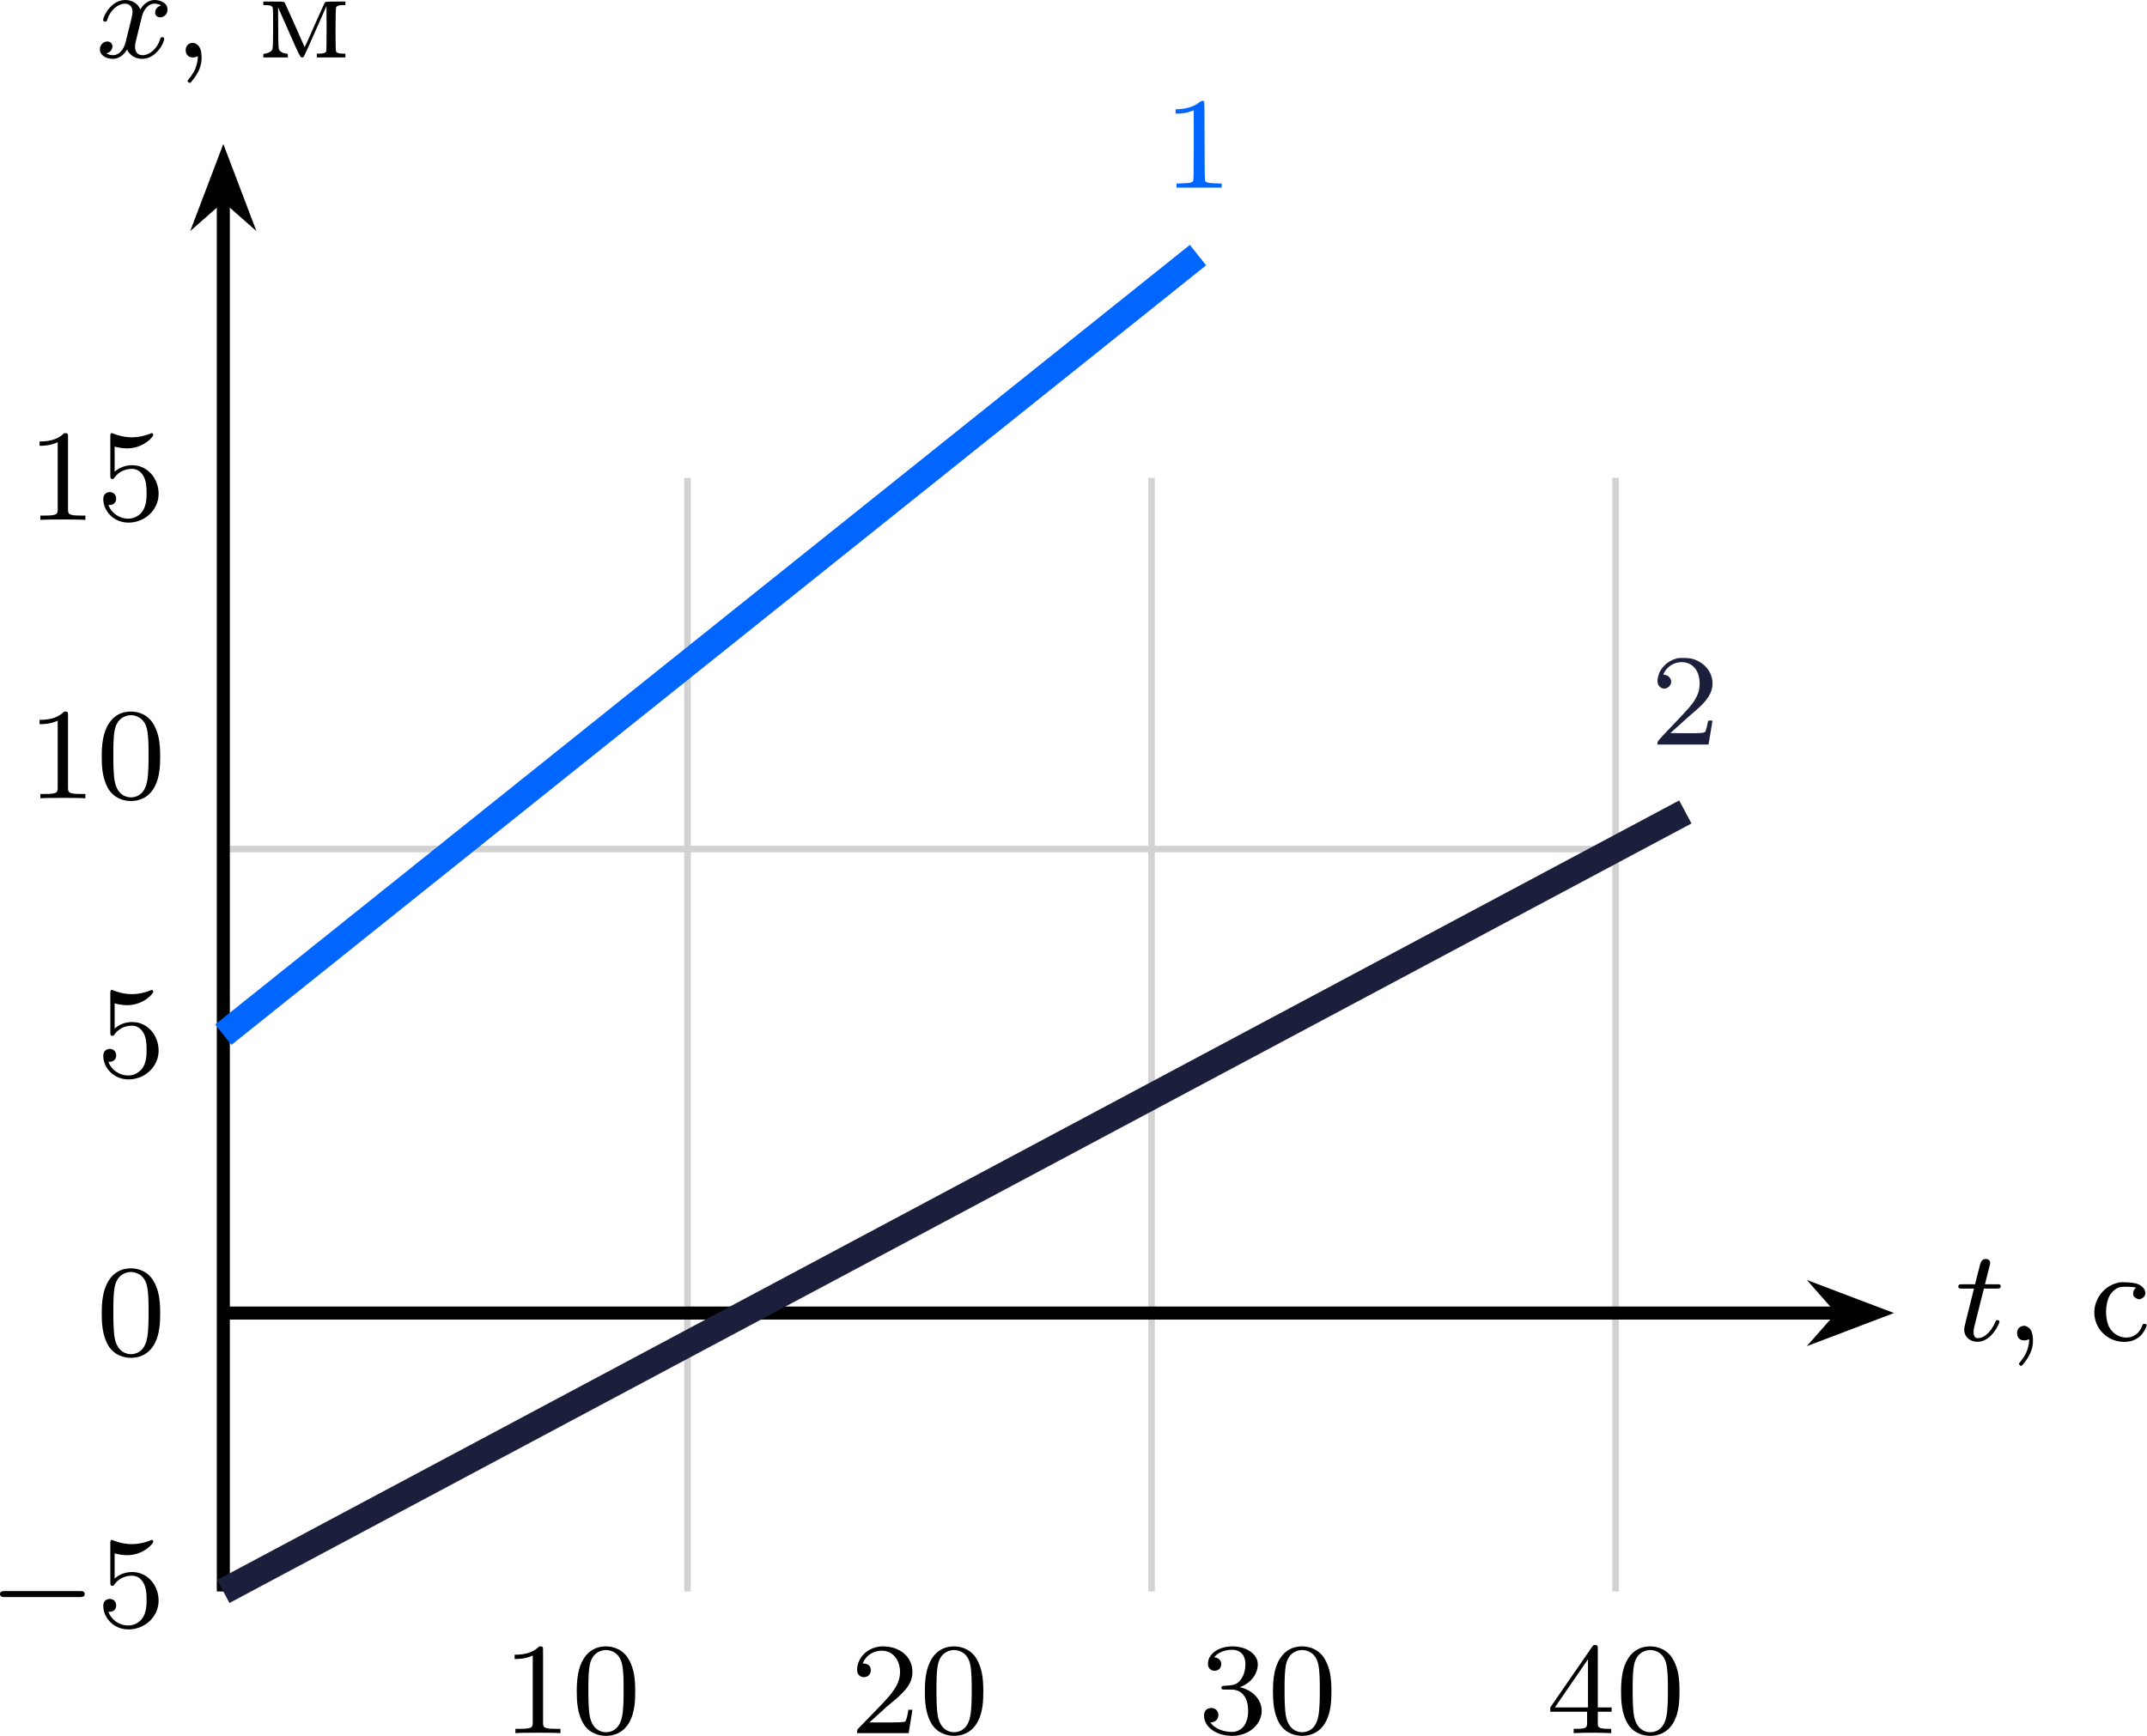
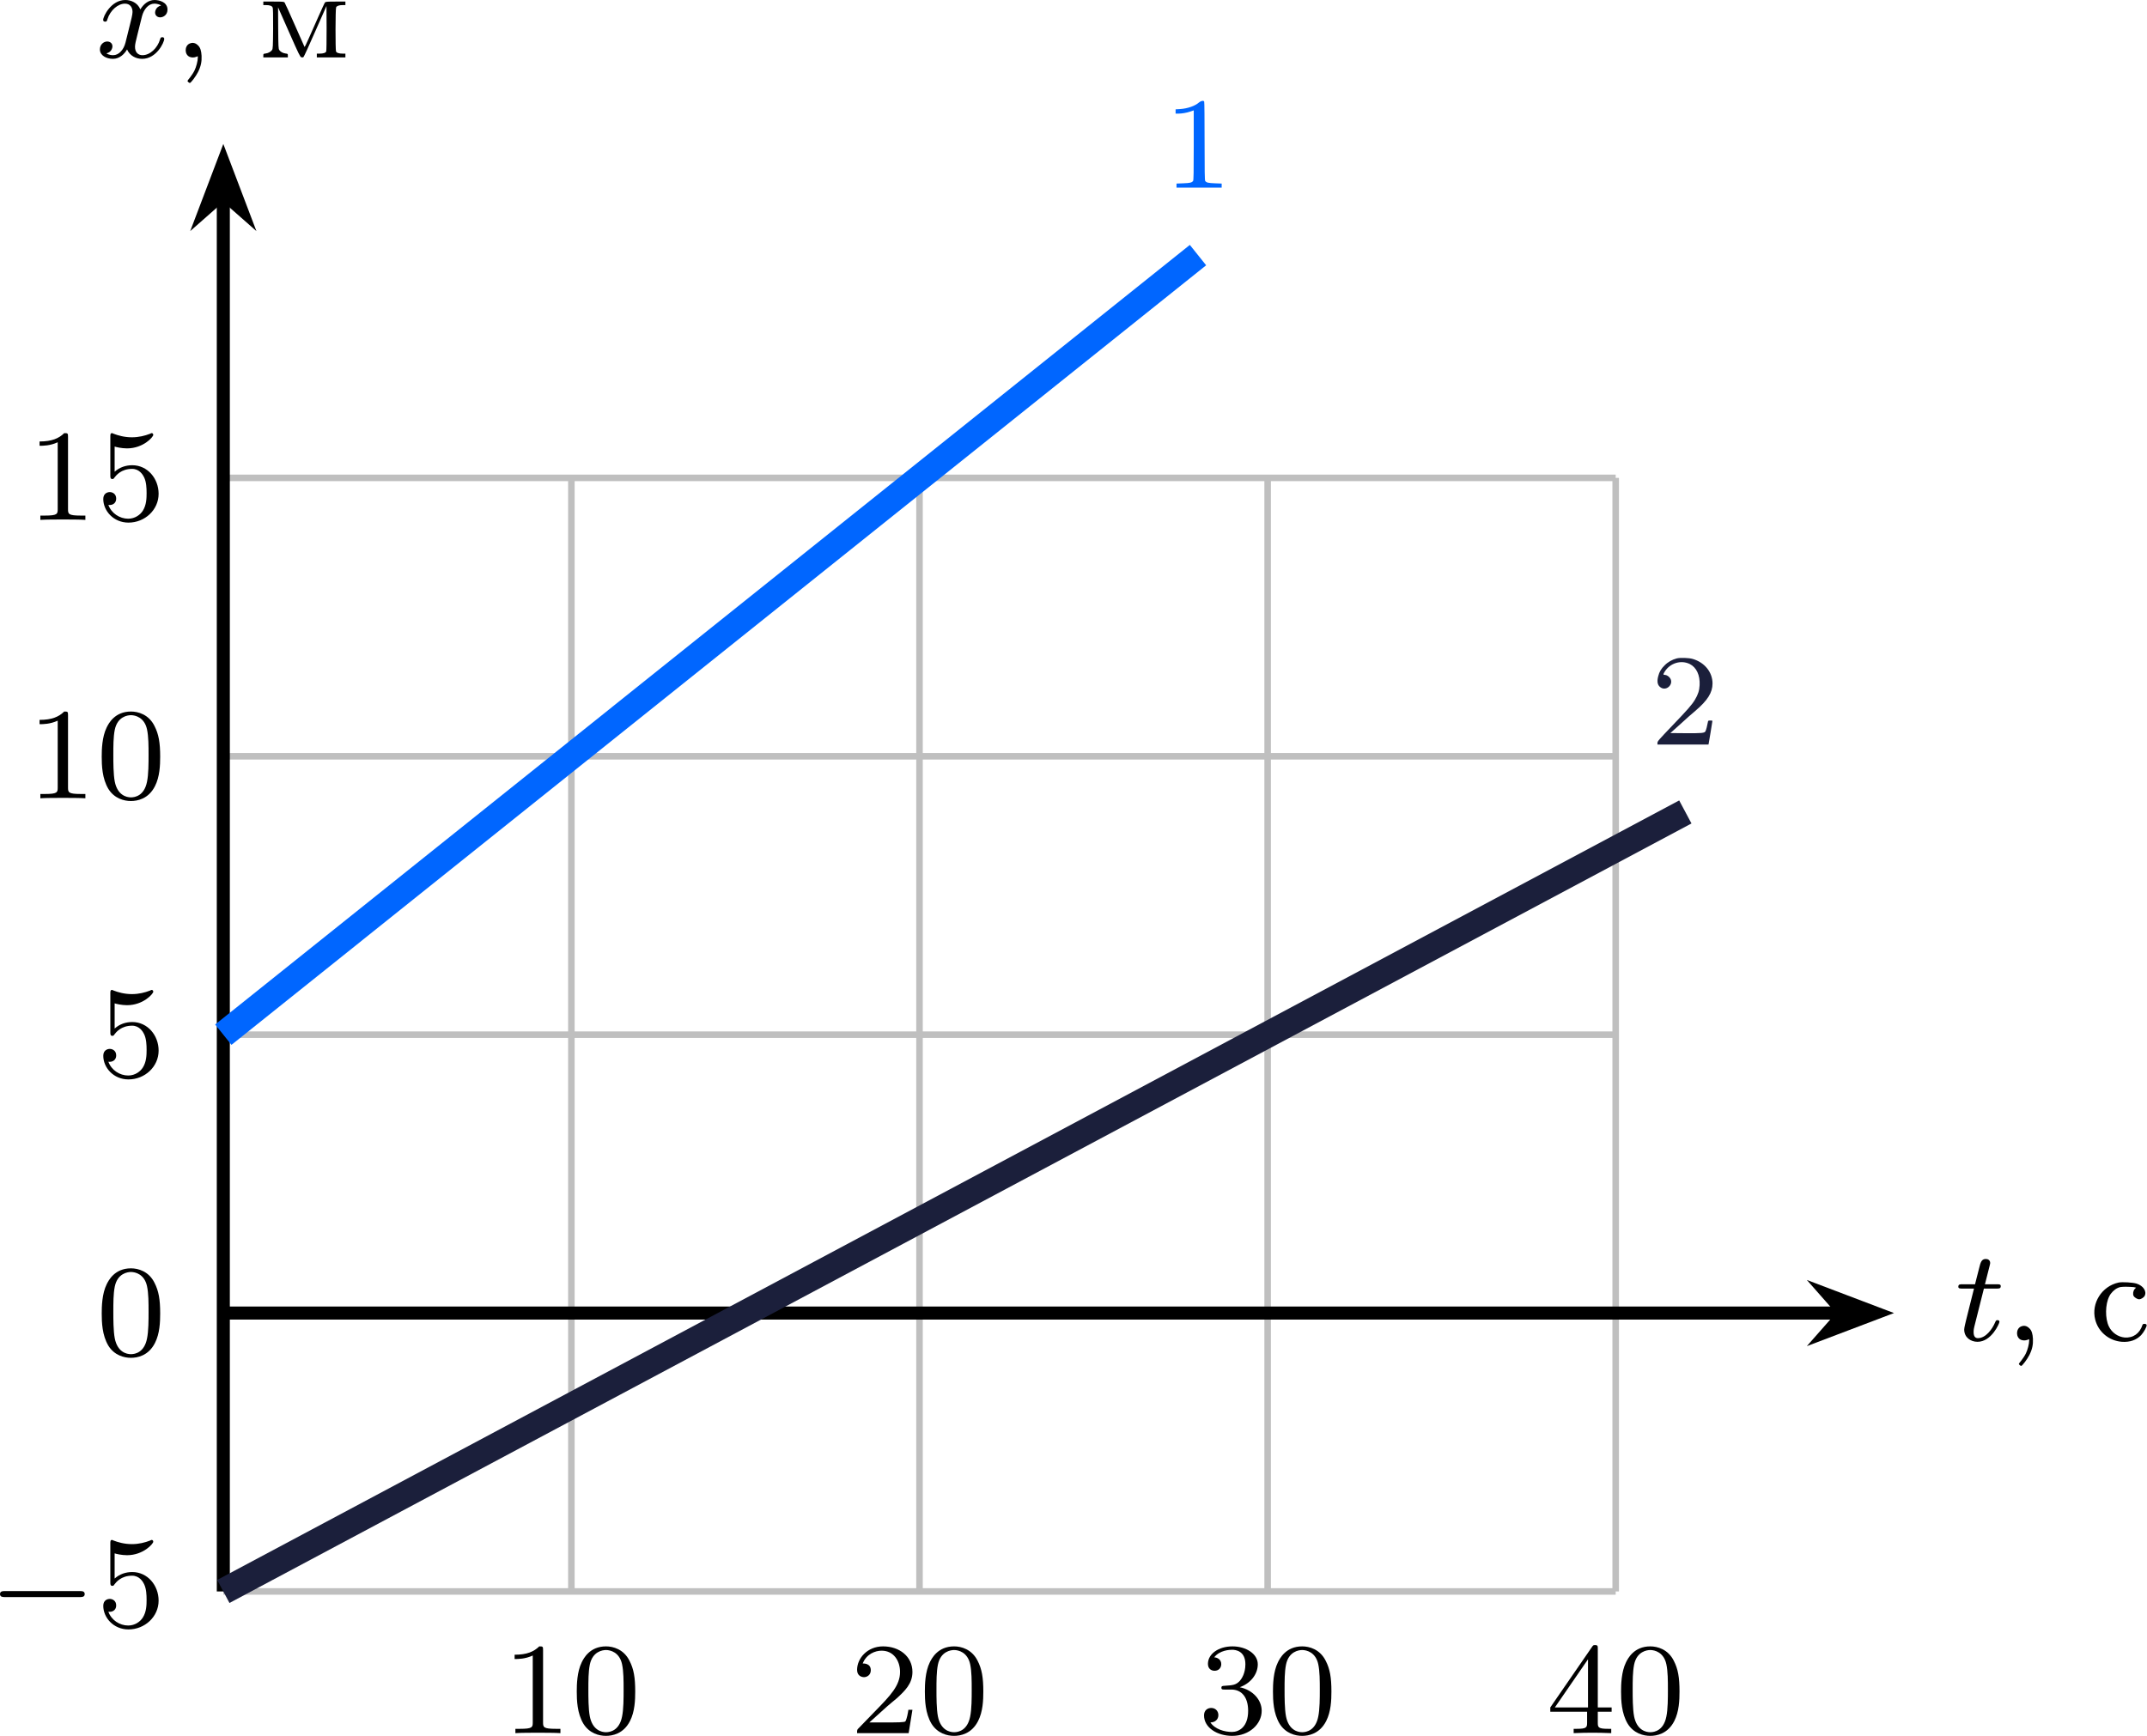
<svg xmlns="http://www.w3.org/2000/svg" xmlns:xlink="http://www.w3.org/1999/xlink" version="1.1" width="170.466pt" height="137.863pt" viewBox="-65.987 -66.772 131.128 106.048">
  <defs>
    <path id="g0-0" d="M5.571-1.809C5.699-1.809 5.874-1.809 5.874-1.993S5.699-2.176 5.571-2.176H1.004C.877-2.176 .701-2.176 .701-1.993S.877-1.809 1.004-1.809H5.571Z" />
    <path id="g2-48" d="M3.897-2.542C3.897-3.395 3.81-3.913 3.547-4.423C3.196-5.125 2.55-5.3 2.112-5.3C1.108-5.3 .741-4.551 .63-4.328C.343-3.746 .327-2.957 .327-2.542C.327-2.016 .351-1.211 .733-.574C1.1 .016 1.69 .167 2.112 .167C2.495 .167 3.18 .048 3.579-.741C3.873-1.315 3.897-2.024 3.897-2.542ZM2.112-.056C1.841-.056 1.291-.183 1.124-1.02C1.036-1.474 1.036-2.224 1.036-2.638C1.036-3.188 1.036-3.746 1.124-4.184C1.291-4.997 1.913-5.077 2.112-5.077C2.383-5.077 2.933-4.941 3.092-4.216C3.188-3.778 3.188-3.18 3.188-2.638C3.188-2.168 3.188-1.451 3.092-1.004C2.925-.167 2.375-.056 2.112-.056Z" />
    <path id="g2-49" d="M2.503-5.077C2.503-5.292 2.487-5.3 2.271-5.3C1.945-4.981 1.522-4.79 .765-4.79V-4.527C.98-4.527 1.411-4.527 1.873-4.742V-.654C1.873-.359 1.849-.263 1.092-.263H.813V0C1.14-.024 1.825-.024 2.184-.024S3.236-.024 3.563 0V-.263H3.284C2.527-.263 2.503-.359 2.503-.654V-5.077Z" />
    <path id="g2-50" d="M2.248-1.626C2.375-1.745 2.71-2.008 2.837-2.12C3.332-2.574 3.802-3.013 3.802-3.738C3.802-4.686 3.005-5.3 2.008-5.3C1.052-5.3 .422-4.575 .422-3.866C.422-3.475 .733-3.419 .845-3.419C1.012-3.419 1.259-3.539 1.259-3.842C1.259-4.256 .861-4.256 .765-4.256C.996-4.838 1.53-5.037 1.921-5.037C2.662-5.037 3.045-4.407 3.045-3.738C3.045-2.909 2.463-2.303 1.522-1.339L.518-.303C.422-.215 .422-.199 .422 0H3.571L3.802-1.427H3.555C3.531-1.267 3.467-.869 3.371-.717C3.324-.654 2.718-.654 2.59-.654H1.172L2.248-1.626Z" />
    <path id="g2-51" d="M2.016-2.662C2.646-2.662 3.045-2.2 3.045-1.363C3.045-.367 2.479-.072 2.056-.072C1.618-.072 1.02-.231 .741-.654C1.028-.654 1.227-.837 1.227-1.1C1.227-1.355 1.044-1.538 .789-1.538C.574-1.538 .351-1.403 .351-1.084C.351-.327 1.164 .167 2.072 .167C3.132 .167 3.873-.566 3.873-1.363C3.873-2.024 3.347-2.63 2.534-2.805C3.164-3.029 3.634-3.571 3.634-4.208S2.917-5.3 2.088-5.3C1.235-5.3 .59-4.838 .59-4.232C.59-3.937 .789-3.81 .996-3.81C1.243-3.81 1.403-3.985 1.403-4.216C1.403-4.511 1.148-4.623 .972-4.631C1.307-5.069 1.921-5.093 2.064-5.093C2.271-5.093 2.877-5.029 2.877-4.208C2.877-3.65 2.646-3.316 2.534-3.188C2.295-2.941 2.112-2.925 1.626-2.893C1.474-2.885 1.411-2.877 1.411-2.774C1.411-2.662 1.482-2.662 1.618-2.662H2.016Z" />
    <path id="g2-52" d="M3.14-5.157C3.14-5.316 3.14-5.38 2.973-5.38C2.869-5.38 2.861-5.372 2.782-5.26L.239-1.57V-1.307H2.487V-.646C2.487-.351 2.463-.263 1.849-.263H1.666V0C2.343-.024 2.359-.024 2.813-.024S3.284-.024 3.961 0V-.263H3.778C3.164-.263 3.14-.351 3.14-.646V-1.307H3.985V-1.57H3.14V-5.157ZM2.542-4.511V-1.57H.518L2.542-4.511Z" />
    <path id="g2-53" d="M1.116-4.479C1.219-4.447 1.538-4.368 1.873-4.368C2.869-4.368 3.475-5.069 3.475-5.189C3.475-5.276 3.419-5.3 3.379-5.3C3.363-5.3 3.347-5.3 3.276-5.26C2.965-5.141 2.598-5.045 2.168-5.045C1.698-5.045 1.307-5.165 1.06-5.26C.98-5.3 .964-5.3 .956-5.3C.853-5.3 .853-5.212 .853-5.069V-2.734C.853-2.59 .853-2.495 .98-2.495C1.044-2.495 1.068-2.527 1.108-2.59C1.203-2.71 1.506-3.116 2.184-3.116C2.63-3.116 2.845-2.75 2.917-2.598C3.053-2.311 3.068-1.945 3.068-1.634C3.068-1.339 3.061-.909 2.837-.558C2.686-.319 2.367-.072 1.945-.072C1.427-.072 .917-.399 .733-.917C.757-.909 .805-.909 .813-.909C1.036-.909 1.211-1.052 1.211-1.299C1.211-1.594 .98-1.698 .821-1.698C.677-1.698 .422-1.618 .422-1.275C.422-.558 1.044 .167 1.961 .167C2.957 .167 3.802-.606 3.802-1.594C3.802-2.519 3.132-3.339 2.192-3.339C1.793-3.339 1.419-3.212 1.116-2.941V-4.479Z" />
    <path id="g3-44" d="M.964-.853C.646-.709 .646-.175 .972-.04C1.1 .008 1.227 .008 1.363-.04L1.467-.08V.016C1.467 .207 1.371 .582 1.267 .789C1.211 .909 1.092 1.092 1.004 1.203C.909 1.315 .837 1.419 .837 1.427C.837 1.467 .94 1.554 .98 1.554C1.044 1.554 1.355 1.14 1.482 .885C1.658 .534 1.714 .247 1.698-.104C1.682-.406 1.618-.606 1.498-.725C1.339-.893 1.164-.94 .964-.853Z" />
    <path id="g3-49" d="M2.192-5.22C1.929-4.989 1.482-4.838 1.02-4.806L.749-4.79V-4.655V-4.527H.901C1.124-4.527 1.419-4.575 1.65-4.655L1.857-4.726V-2.59C1.857-.964 1.849-.446 1.817-.414C1.737-.311 1.634-.287 1.219-.271L.805-.255V-.135V-.008H2.184H3.563V-.135V-.255L3.148-.271C2.742-.287 2.63-.311 2.558-.414C2.527-.446 2.519-1.02 2.519-2.837C2.519-4.144 2.511-5.236 2.495-5.26C2.471-5.34 2.303-5.316 2.192-5.22Z" />
    <path id="g3-50" d="M1.586-5.26C1.315-5.189 1.044-5.037 .853-4.838C.646-4.639 .526-4.439 .462-4.176C.367-3.826 .422-3.602 .63-3.475C.98-3.26 1.411-3.69 1.196-4.041C1.124-4.16 .972-4.256 .861-4.256S.757-4.296 .869-4.471C1.196-4.981 1.857-5.181 2.391-4.918C2.798-4.71 3.021-4.24 2.989-3.626C2.973-3.3 2.893-3.053 2.702-2.734C2.519-2.431 2.271-2.144 1.299-1.132C.486-.279 .414-.199 .414-.104V0H1.977H3.531L3.547-.08C3.555-.128 3.602-.414 3.658-.733C3.706-1.044 3.754-1.339 3.762-1.387C3.778-1.467 3.778-1.467 3.642-1.467C3.515-1.467 3.507-1.467 3.491-1.355C3.459-1.164 3.387-.893 3.347-.813C3.292-.701 3.14-.685 2.096-.693L1.203-.701L1.809-1.243C2.136-1.546 2.55-1.913 2.726-2.056C3.475-2.694 3.778-3.172 3.778-3.73C3.778-4.415 3.3-5.013 2.574-5.228C2.335-5.3 1.793-5.316 1.586-5.26Z" />
    <path id="g3-236" d="M.295-3.308V-3.204H.454C.693-3.204 .821-3.156 .861-3.061C.893-3.005 .893-2.63 .893-1.761C.885-.654 .877-.542 .829-.462C.749-.351 .606-.271 .438-.247C.295-.231 .295-.223 .295-.12V-.008H1.044H1.793V-.12C1.793-.223 1.793-.231 1.65-.247C1.482-.271 1.339-.351 1.267-.462C1.219-.542 1.211-.654 1.203-1.809L1.196-3.068L1.865-1.554C2.455-.215 2.542-.04 2.614-.016C2.678 0 2.71 0 2.75-.032C2.782-.064 3.108-.773 3.475-1.618L4.152-3.148L4.16-1.801C4.16-.988 4.152-.422 4.136-.375C4.105-.287 3.961-.239 3.722-.239H3.563V-.12V-.008H4.439H5.308V-.12V-.239H5.149C4.918-.239 4.766-.287 4.734-.375C4.694-.486 4.694-2.973 4.742-3.068C4.782-3.156 4.918-3.204 5.149-3.204H5.308V-3.308V-3.419H4.71C4.224-3.419 4.105-3.411 4.065-3.371C4.041-3.347 3.858-2.949 3.65-2.479C3.443-2.016 3.172-1.403 3.053-1.132C2.933-.853 2.821-.638 2.813-.646C2.805-.662 2.534-1.267 2.216-1.993S1.618-3.332 1.594-3.363C1.554-3.411 1.482-3.419 .925-3.419H.295Z" />
    <path id="g3-241" d="M1.753-3.539C.725-3.316 .072-2.271 .327-1.275C.518-.518 1.18 .024 1.961 .08C2.447 .112 2.837-.024 3.132-.327C3.3-.51 3.491-.853 3.467-.948C3.459-1.028 3.244-1.044 3.22-.964C3.045-.422 2.646-.143 2.12-.183C1.714-.223 1.347-.478 1.164-.853C.925-1.339 .933-2.208 1.188-2.702C1.283-2.901 1.498-3.116 1.69-3.204C1.825-3.268 1.881-3.276 2.184-3.284C2.375-3.284 2.598-3.268 2.678-3.26L2.821-3.228L2.742-3.148C2.646-3.045 2.614-2.845 2.67-2.726C2.726-2.622 2.901-2.519 3.013-2.519S3.292-2.622 3.347-2.726C3.491-3.005 3.26-3.347 2.853-3.475C2.63-3.547 1.969-3.587 1.753-3.539Z" />
    <path id="g1-116" d="M1.761-3.172H2.542C2.694-3.172 2.79-3.172 2.79-3.324C2.79-3.435 2.686-3.435 2.55-3.435H1.825L2.112-4.567C2.144-4.686 2.144-4.726 2.144-4.734C2.144-4.902 2.016-4.981 1.881-4.981C1.61-4.981 1.554-4.766 1.467-4.407L1.219-3.435H.454C.303-3.435 .199-3.435 .199-3.284C.199-3.172 .303-3.172 .438-3.172H1.156L.677-1.259C.63-1.06 .558-.781 .558-.669C.558-.191 .948 .08 1.371 .08C2.224 .08 2.71-1.044 2.71-1.14C2.71-1.227 2.638-1.243 2.59-1.243C2.503-1.243 2.495-1.211 2.439-1.092C2.279-.709 1.881-.143 1.395-.143C1.227-.143 1.132-.255 1.132-.518C1.132-.669 1.156-.757 1.18-.861L1.761-3.172Z" />
    <path id="g1-120" d="M3.993-3.18C3.642-3.092 3.626-2.782 3.626-2.75C3.626-2.574 3.762-2.455 3.937-2.455S4.384-2.59 4.384-2.933C4.384-3.387 3.881-3.515 3.587-3.515C3.212-3.515 2.909-3.252 2.726-2.941C2.55-3.363 2.136-3.515 1.809-3.515C.94-3.515 .454-2.519 .454-2.295C.454-2.224 .51-2.192 .574-2.192C.669-2.192 .685-2.232 .709-2.327C.893-2.909 1.371-3.292 1.785-3.292C2.096-3.292 2.248-3.068 2.248-2.782C2.248-2.622 2.152-2.256 2.088-2C2.032-1.769 1.857-1.06 1.817-.909C1.706-.478 1.419-.143 1.06-.143C1.028-.143 .821-.143 .654-.255C1.02-.343 1.02-.677 1.02-.685C1.02-.869 .877-.98 .701-.98C.486-.98 .255-.797 .255-.494C.255-.128 .646 .08 1.052 .08C1.474 .08 1.769-.239 1.913-.494C2.088-.104 2.455 .08 2.837 .08C3.706 .08 4.184-.917 4.184-1.14C4.184-1.219 4.121-1.243 4.065-1.243C3.969-1.243 3.953-1.188 3.929-1.108C3.77-.574 3.316-.143 2.853-.143C2.59-.143 2.399-.319 2.399-.654C2.399-.813 2.447-.996 2.558-1.443C2.614-1.682 2.79-2.383 2.829-2.534C2.941-2.949 3.22-3.292 3.579-3.292C3.618-3.292 3.826-3.292 3.993-3.18Z" />
  </defs>
  <g id="page1">
-     <path d="M-52.348 13.445H32.691M-52.348-14.902H32.691M-52.348 30.453V-37.578M-24 30.453V-37.578M4.344 30.453V-37.578M32.684 30.453V-37.578" stroke="#d2d2d2" fill="none" stroke-width=".399" stroke-miterlimit="10" />
+     <path d="M-31.09 30.453V-37.578" stroke="#bfbfbf" fill="none" stroke-width=".399" stroke-miterlimit="10" />
+     <path d="M-9.828 30.453V-37.578" stroke="#bfbfbf" fill="none" stroke-width=".399" stroke-miterlimit="10" />
+     <path d="M11.434 30.453V-37.578" stroke="#bfbfbf" fill="none" stroke-width=".399" stroke-miterlimit="10" />
+     <path d="M32.691 30.453V-37.578" stroke="#bfbfbf" fill="none" stroke-width=".399" stroke-miterlimit="10" />
+     <path d="M-52.348 30.453H32.691" stroke="#bfbfbf" fill="none" stroke-width=".399" stroke-miterlimit="10" />
+     <path d="M-52.348-3.562H32.691" stroke="#bfbfbf" fill="none" stroke-width=".399" stroke-miterlimit="10" />
+     <path d="M-52.348-20.57H32.691" stroke="#bfbfbf" fill="none" stroke-width=".399" stroke-miterlimit="10" />
+     <path d="M-52.348-37.578H32.691" stroke="#bfbfbf" fill="none" stroke-width=".399" stroke-miterlimit="10" />
    <path d="M-52.348 13.445H46.477" stroke="#000" fill="none" stroke-width=".797" stroke-miterlimit="10" />
    <path d="M48.566 13.445L45.727 12.367L46.676 13.445L45.727 14.523Z" />
    <path d="M48.566 13.445L45.727 12.367L46.676 13.445L45.727 14.523Z" stroke="#000" fill="none" stroke-width=".797" stroke-miterlimit="10" />
    <g transform="matrix(1 0 0 1 105.7668 1.6764)">
      <use x="-52.348" y="13.445" xlink:href="#g1-116" />
      <use x="-49.29" y="13.445" xlink:href="#g3-44" />
      <use x="-44.116" y="13.445" xlink:href="#g3-241" />
    </g>
    <path d="M-52.348 30.453V-54.766" stroke="#000" fill="none" stroke-width=".797" stroke-miterlimit="10" />
    <path d="M-52.348-56.855L-53.426-54.016L-52.348-54.965L-51.27-54.016Z" />
    <path d="M-52.348-56.855L-53.426-54.016L-52.348-54.965L-51.27-54.016Z" stroke="#000" fill="none" stroke-width=".797" stroke-miterlimit="10" />
    <g transform="matrix(1 0 0 1 -7.7925 -76.7023)">
      <use x="-52.348" y="13.445" xlink:href="#g1-120" />
      <use x="-47.581" y="13.445" xlink:href="#g3-44" />
      <use x="-42.407" y="13.445" xlink:href="#g3-236" />
    </g>
    <g transform="matrix(1 0 0 1 -7.7532 -14.44008)">
      <use x="-52.348" y="13.445" xlink:href="#g2-53" />
    </g>
    <g transform="matrix(1 0 0 1 -11.9875 -31.4483)">
      <use x="-52.348" y="13.445" xlink:href="#g2-49" />
      <use x="-48.114" y="13.445" xlink:href="#g2-48" />
    </g>
    <g transform="matrix(1 0 0 1 -11.9875 -48.4566)">
      <use x="-52.348" y="13.445" xlink:href="#g2-49" />
      <use x="-48.114" y="13.445" xlink:href="#g2-53" />
    </g>
    <g transform="matrix(1 0 0 1 -7.7532 2.5682)">
      <use x="-52.348" y="13.445" xlink:href="#g2-48" />
    </g>
    <g transform="matrix(1 0 0 1 -14.3398 19.1613)">
      <use x="-52.348" y="13.445" xlink:href="#g0-0" />
      <use x="-45.762" y="13.445" xlink:href="#g2-53" />
    </g>
    <g transform="matrix(1 0 0 1 17.0259 25.6636)">
      <use x="-52.348" y="13.445" xlink:href="#g2-49" />
      <use x="-48.114" y="13.445" xlink:href="#g2-48" />
    </g>
    <g transform="matrix(1 0 0 1 38.286 25.6636)">
      <use x="-52.348" y="13.445" xlink:href="#g2-50" />
      <use x="-48.114" y="13.445" xlink:href="#g2-48" />
    </g>
    <g transform="matrix(1 0 0 1 59.54607 25.6636)">
      <use x="-52.348" y="13.445" xlink:href="#g2-51" />
      <use x="-48.114" y="13.445" xlink:href="#g2-48" />
    </g>
    <g transform="matrix(1 0 0 1 80.8062 25.6636)">
      <use x="-52.348" y="13.445" xlink:href="#g2-52" />
      <use x="-48.114" y="13.445" xlink:href="#g2-48" />
    </g>
    <path d="M-52.348-3.562L7.18-51.188" stroke="#06f" fill="none" stroke-width="1.594" stroke-miterlimit="10" />
    <g fill="#06f" transform="matrix(1 0 0 1 57.41177 -68.7482)">
      <use x="-52.348" y="13.445" xlink:href="#g3-49" />
    </g>
    <path d="M-52.348 30.453L36.945-17.168" stroke="#1b1f3b" fill="none" stroke-width="1.594" stroke-miterlimit="10" />
    <g fill="#1b1f3b" transform="matrix(1 0 0 1 87.1758 -34.7317)">
      <use x="-52.348" y="13.445" xlink:href="#g3-50" />
    </g>
  </g>
</svg>
